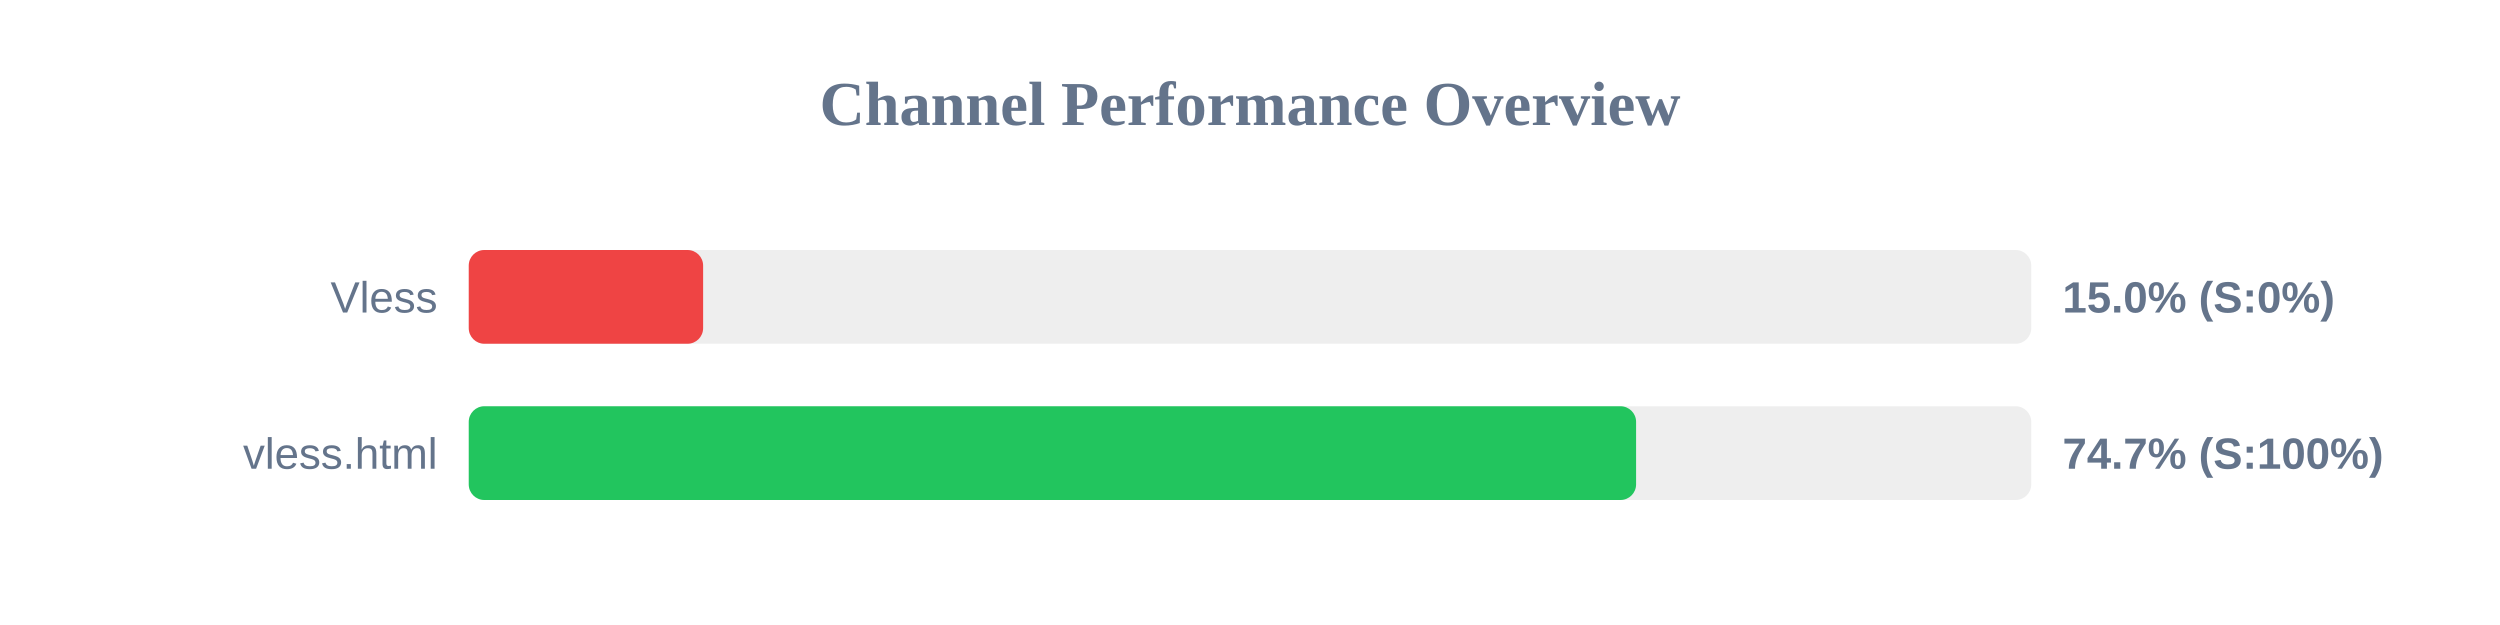
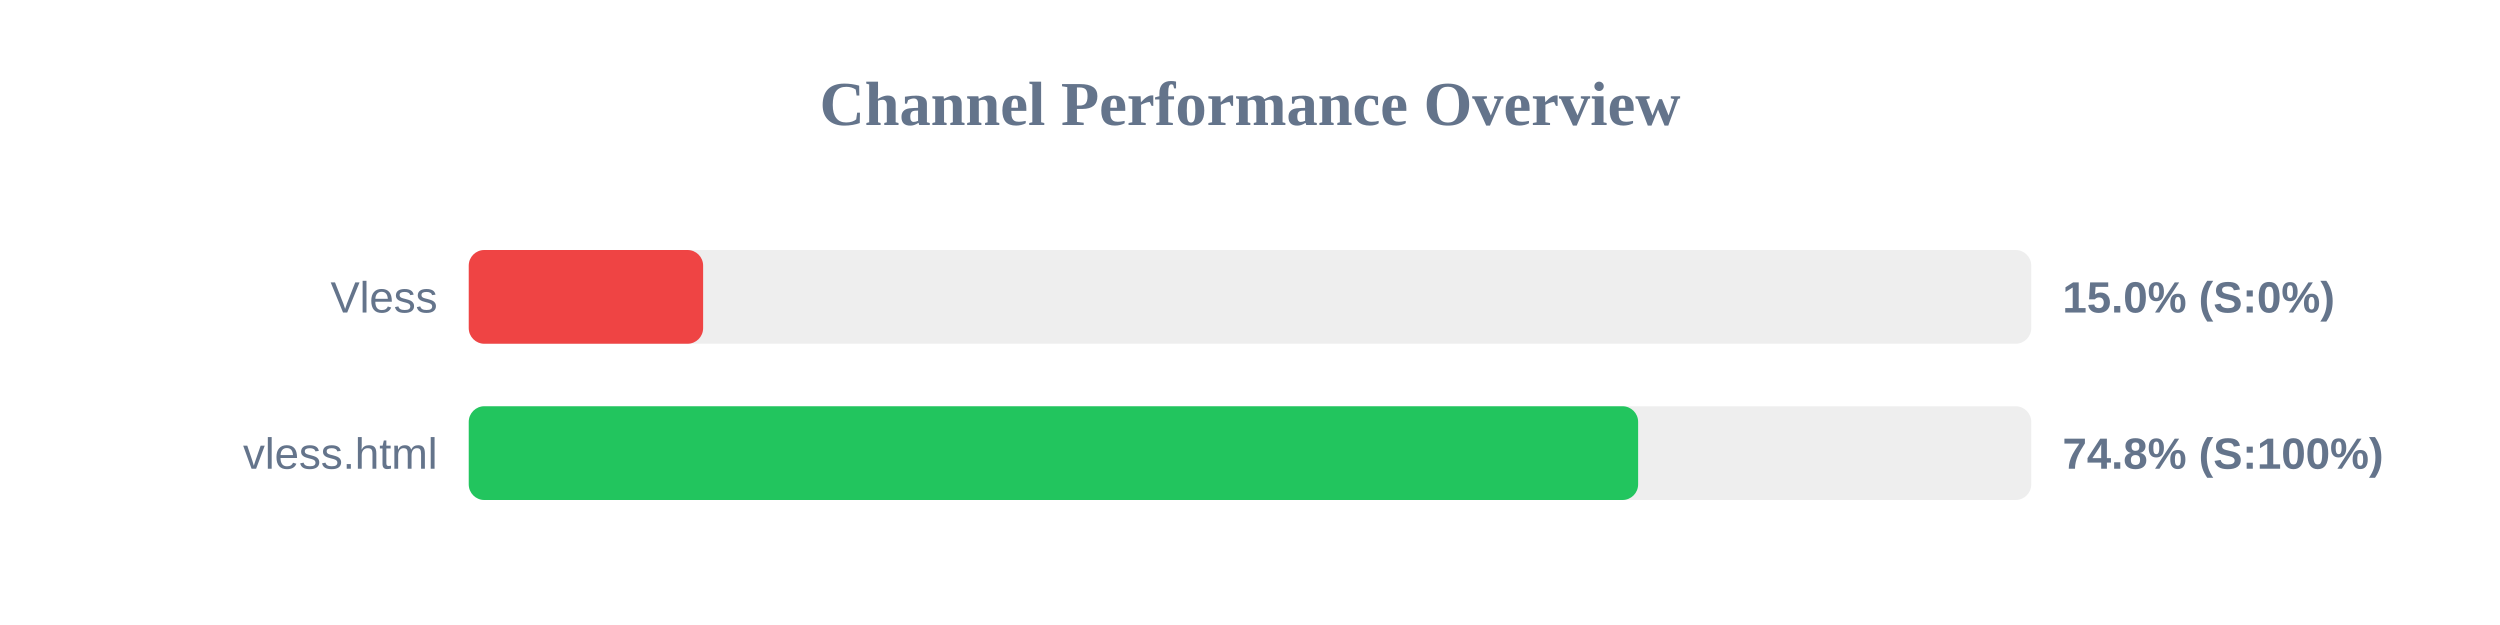
<svg xmlns="http://www.w3.org/2000/svg" width="800" height="200" version="1.1">
  <style>
        .row { font: 14px Arial; fill: #64748b; }
        .score { font: bold 14px Arial; fill: #64748b; }
    </style>
  <text x="400" y="40" text-anchor="middle" font-size="20px" font-weight="bold" fill="#64748b">Channel Performance Overview</text>
  <rect x="150" y="80" width="500" height="30" fill="#eee" rx="5" />
  <rect x="150" y="80" width="75.0" height="30" fill="#ef4444" rx="5" />
  <text x="140" y="100" text-anchor="end" class="row">Vless</text>
  <text x="660" y="100" text-anchor="start" class="score">15.0% (S:0%)</text>
  <rect x="150" y="130" width="500" height="30" fill="#eee" rx="5" />
-   <rect x="150" y="130" width="373.55" height="30" fill="#22c55e" rx="5" />
+   <rect x="150" y="130" width="374.2" height="30" fill="#22c55e" rx="5" />
  <text x="140" y="150" text-anchor="end" class="row">vless.html</text>
-   <text x="660" y="150" text-anchor="start" class="score">74.7% (S:100%)</text>
+   <text x="660" y="150" text-anchor="start" class="score">74.8% (S:100%)</text>
</svg>
